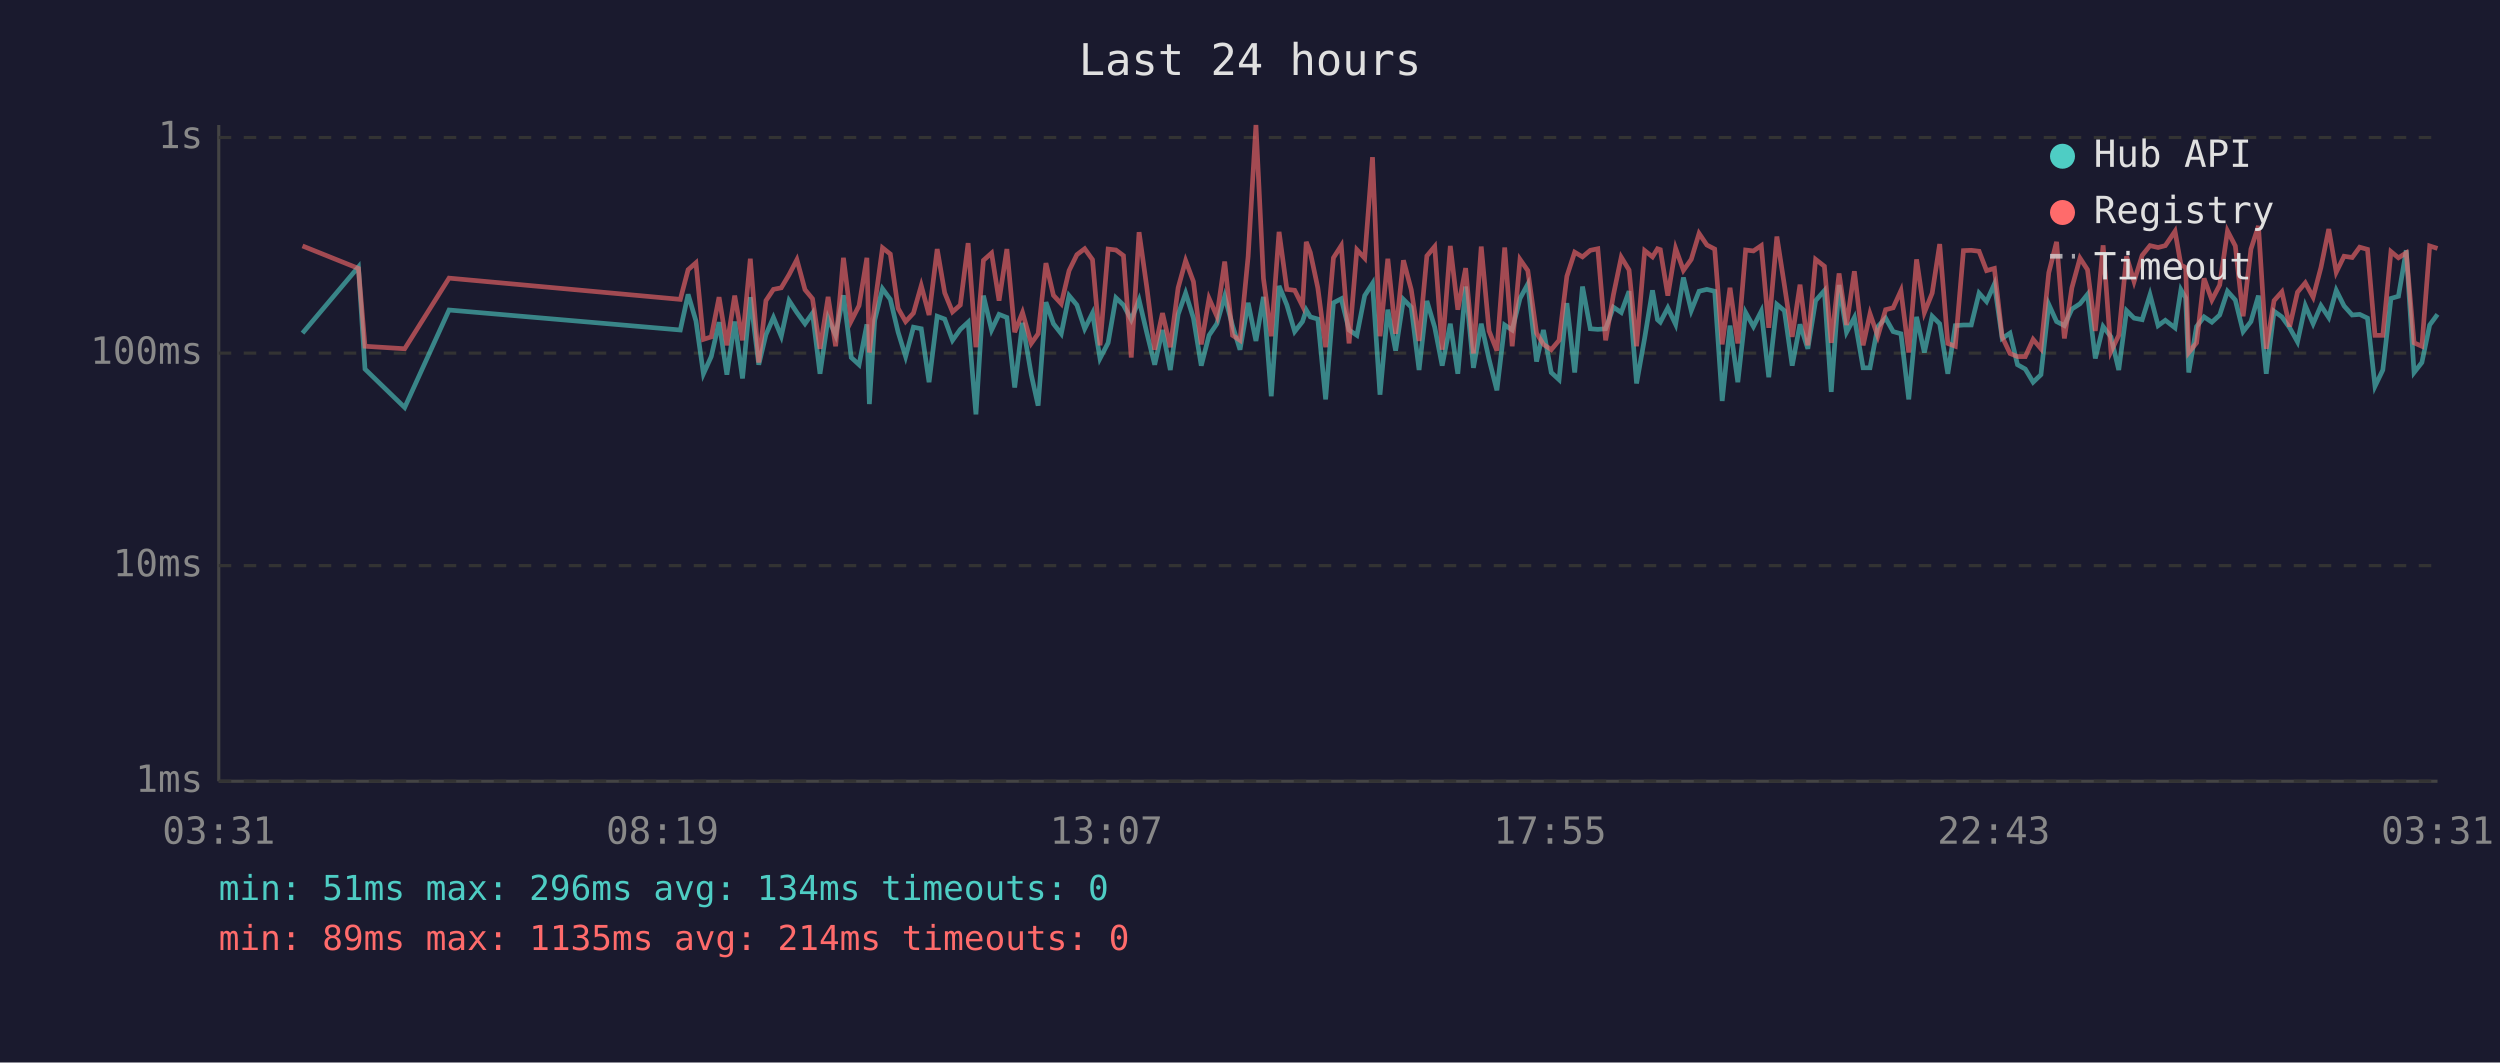
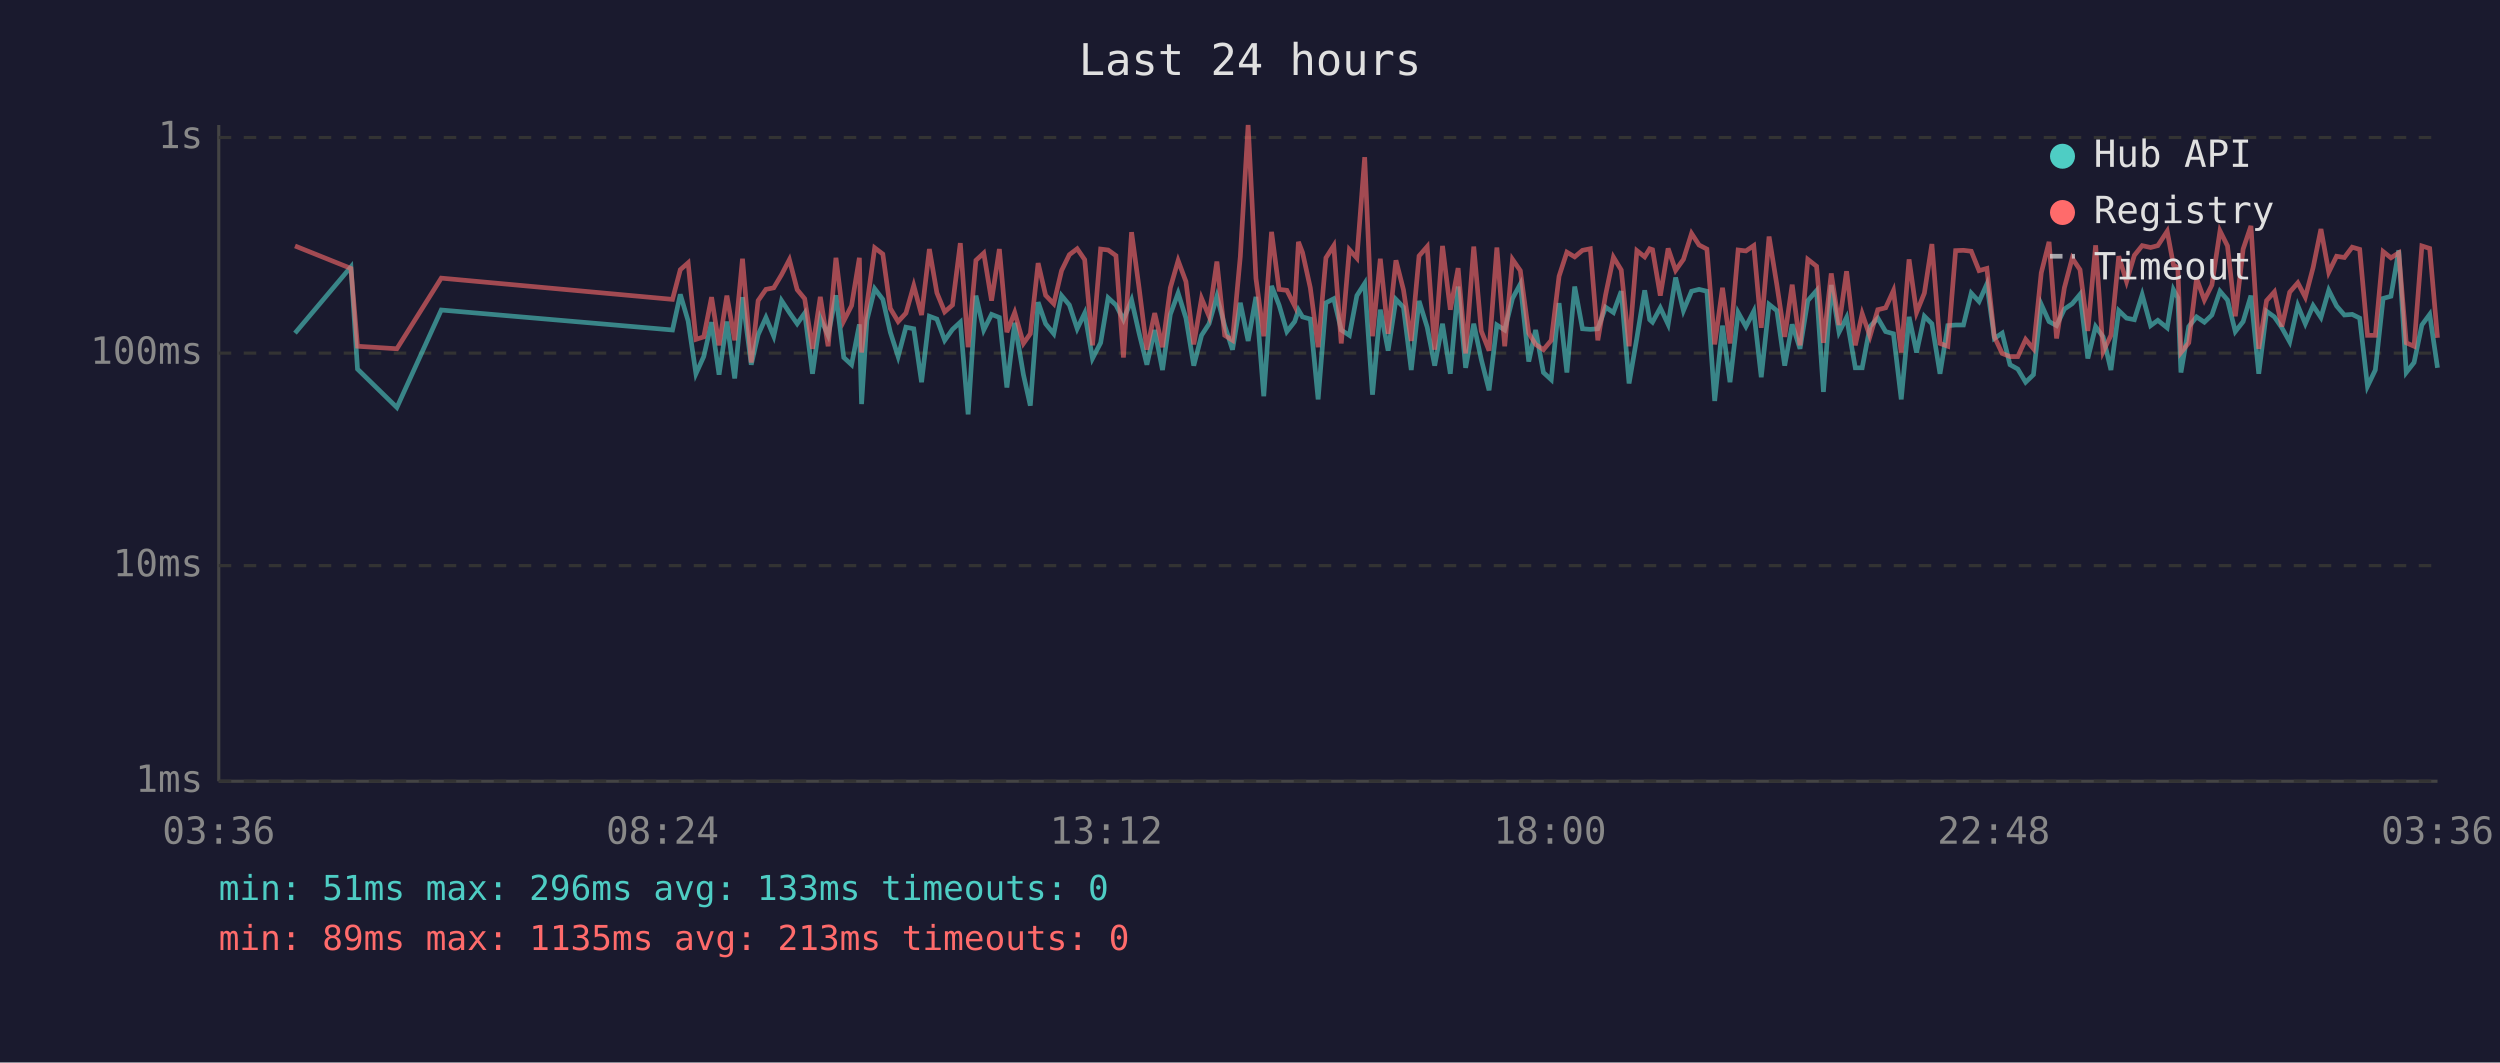
<svg xmlns="http://www.w3.org/2000/svg" viewBox="0 0 800 340" font-family="monospace" font-size="12">
  <rect width="800" height="340" fill="#1a1a2e" />
  <text x="400" y="24" fill="#e0e0e0" font-size="14" text-anchor="middle">Last 24 hours</text>
  <line x1="70" y1="40" x2="70" y2="250" stroke="#444" stroke-width="1" />
  <line x1="70" y1="250" x2="780" y2="250" stroke="#444" stroke-width="1" />
  <line x1="70" y1="250" x2="780" y2="250" stroke="#333" stroke-width="1" stroke-dasharray="4" />
  <text x="65" y="250" fill="#888" text-anchor="end" dominant-baseline="middle">1ms</text>
  <line x1="70" y1="181" x2="780" y2="181" stroke="#333" stroke-width="1" stroke-dasharray="4" />
  <text x="65" y="181" fill="#888" text-anchor="end" dominant-baseline="middle">10ms</text>
  <line x1="70" y1="113" x2="780" y2="113" stroke="#333" stroke-width="1" stroke-dasharray="4" />
  <text x="65" y="113" fill="#888" text-anchor="end" dominant-baseline="middle">100ms</text>
  <line x1="70" y1="44" x2="780" y2="44" stroke="#333" stroke-width="1" stroke-dasharray="4" />
  <text x="65" y="44" fill="#888" text-anchor="end" dominant-baseline="middle">1s</text>
-   <text x="70" y="270" fill="#888" text-anchor="middle">03:31</text>
-   <text x="212" y="270" fill="#888" text-anchor="middle">08:19</text>
-   <text x="354" y="270" fill="#888" text-anchor="middle">13:07</text>
-   <text x="496" y="270" fill="#888" text-anchor="middle">17:55</text>
-   <text x="638" y="270" fill="#888" text-anchor="middle">22:43</text>
-   <text x="780" y="270" fill="#888" text-anchor="middle">03:31</text>
-   <polyline points="96.8,106.6 114.7,85.4 116.8,118.1 129.5,130.4 143.7,99.2 217.7,105.6 220.2,94.2 222.7,102.7 225.1,119.6 227.6,114.1 230.1,103.1 232.6,119.9 235.1,102.9 237.6,121.1 240.1,95.1 242.8,116.7 245.1,107.1 247.5,101.6 250.0,107.6 252.5,96.2 255.0,100.0 257.6,103.6 260.0,100.2 262.4,119.6 265.0,101.8 267.4,107.3 269.9,94.5 272.4,114.4 274.9,116.7 277.4,103.8 278.2,129.3 279.9,102.5 282.4,92.4 284.9,95.8 287.4,106.3 289.8,114.1 292.3,104.7 294.8,105.2 297.3,122.3 299.9,101.2 302.3,102.1 304.8,108.9 307.3,105.4 309.8,103.1 312.3,132.6 314.7,94.6 317.3,105.6 319.7,100.6 322.2,101.6 324.7,124.0 327.2,103.3 330.0,119.9 332.2,129.8 334.7,96.7 337.1,103.6 339.6,106.8 342.1,94.6 344.6,97.6 347.1,105.2 349.6,100.2 352.0,114.7 354.6,109.7 357.1,95.3 359.5,97.6 362.0,102.3 364.5,96.0 367.0,106.6 369.5,116.7 372.0,105.6 374.5,118.4 377.0,100.6 379.4,93.8 381.9,101.8 384.4,117.0 386.9,107.3 389.4,103.6 391.9,94.8 394.4,104.2 396.8,111.9 399.4,96.9 401.9,109.1 404.3,95.0 406.8,126.8 409.3,91.5 411.8,97.6 414.3,106.1 416.8,102.9 418.0,99.2 419.3,101.4 421.7,102.1 424.2,127.8 426.7,96.9 429.2,95.6 431.7,105.6 434.2,107.3 436.7,94.6 439.2,90.7 441.6,126.3 444.1,99.1 446.6,112.2 449.1,95.8 451.6,98.3 454.1,118.4 456.6,96.3 459.1,104.7 461.5,117.0 464.1,103.6 466.5,119.6 469.0,91.7 471.5,117.7 474.0,103.6 476.5,115.0 479.0,124.9 481.5,104.0 483.9,105.6 486.4,95.5 488.9,90.9 491.7,115.7 493.9,105.6 496.4,119.2 498.9,121.5 501.4,97.0 503.9,119.2 506.4,91.7 508.9,105.2 511.3,105.4 513.8,105.2 516.3,98.3 518.8,100.0 521.3,93.2 523.7,122.7 526.3,108.1 528.8,92.9 530.4,102.3 531.3,103.1 533.7,98.5 536.2,103.8 538.7,88.8 541.2,99.4 543.7,93.2 546.2,92.6 548.7,93.2 551.1,128.3 553.6,104.2 556.1,122.3 558.6,100.0 561.1,104.5 563.6,99.6 566.0,120.7 568.6,97.4 571.0,99.4 573.5,117.0 576.0,103.8 578.5,111.6 581.0,96.2 583.8,93.0 586.0,125.4 588.5,91.2 590.9,106.3 593.4,101.6 596.2,117.7 598.4,117.7 600.9,104.5 603.4,101.8 605.8,106.1 608.3,106.8 610.8,127.8 613.3,101.4 615.8,112.8 618.3,101.2 620.7,103.6 623.3,119.6 625.7,104.2 628.3,104.0 630.8,104.0 633.3,93.8 635.7,96.5 638.2,90.9 640.7,108.3 643.2,106.6 645.6,116.7 648.1,118.1 650.6,122.3 653.1,119.9 655.6,97.4 658.1,102.9 660.6,104.2 663.0,98.9 665.6,97.2 668.0,94.2 670.5,114.7 673.0,104.5 675.5,107.8 678.0,118.4 680.5,99.4 682.9,101.8 685.5,102.3 688.0,94.3 690.6,104.2 692.9,102.5 696.0,104.9 697.9,92.7 699.4,95.3 700.4,119.2 702.9,104.5 705.3,101.4 707.8,103.1 710.3,100.8 712.8,93.2 715.3,96.0 717.8,106.1 720.3,102.9 722.7,94.6 725.2,119.6 727.7,99.6 730.2,101.4 732.7,104.9 735.2,109.4 737.7,97.8 740.2,103.6 742.7,97.8 745.2,101.6 747.6,92.9 750.1,97.9 752.7,100.8 755.1,100.6 757.6,101.8 760.0,123.6 762.5,118.4 765.1,95.5 767.5,94.8 770.0,80.1 772.5,119.2 775.0,116.0 777.5,104.0 780.0,100.6" fill="none" stroke="#4ecdc4" stroke-width="1.5" opacity="0.6" />
-   <polyline points="96.8,78.7 114.7,85.9 116.8,110.8 129.5,111.6 143.7,89.0 217.7,95.8 220.2,86.3 222.7,84.1 225.1,108.6 227.6,107.8 230.1,95.1 232.6,110.5 235.1,94.6 237.6,108.9 240.1,82.8 242.8,116.0 245.1,96.2 247.5,92.6 250.0,92.1 252.5,87.9 255.0,83.1 257.6,92.7 260.0,95.6 262.4,111.6 265.0,95.0 267.4,110.8 269.9,82.5 272.4,102.7 274.9,97.8 277.4,82.5 278.2,112.8 279.9,97.6 282.4,79.3 284.9,81.3 287.4,98.7 289.8,102.9 292.3,100.2 294.8,91.4 297.3,100.8 299.9,79.7 302.3,93.7 304.8,99.8 307.3,97.6 309.8,77.8 312.3,111.1 314.7,83.3 317.3,81.0 319.7,96.2 322.2,79.7 324.7,106.3 327.2,100.0 330.0,109.9 332.2,106.8 334.7,84.2 337.1,94.5 339.6,97.2 342.1,86.6 344.6,81.5 347.1,79.6 349.6,83.1 352.0,110.5 354.6,79.7 357.1,80.0 359.5,81.8 362.0,114.4 364.5,74.3 367.0,92.1 369.5,111.9 372.0,100.2 374.5,111.1 377.0,92.1 379.4,83.4 381.9,90.1 384.4,110.2 386.9,95.5 389.4,101.2 391.9,83.7 394.4,107.3 396.8,108.9 399.4,82.1 401.9,40.0 404.3,89.1 406.8,107.6 409.3,74.2 411.8,92.6 414.3,92.9 416.8,97.9 418.0,77.4 419.3,80.8 421.7,92.1 424.2,111.1 426.7,82.5 429.2,78.6 431.7,109.9 434.2,79.9 436.7,82.6 439.2,50.3 441.6,107.6 444.1,82.8 446.6,106.8 449.1,83.3 451.6,92.7 454.1,109.1 456.6,81.9 459.1,78.9 461.5,111.9 464.1,78.7 466.5,99.1 469.0,85.8 471.5,113.1 474.0,78.9 476.5,105.9 479.0,112.2 481.5,79.2 483.9,110.8 486.4,83.0 488.9,86.6 491.7,106.6 493.9,110.2 496.4,111.9 498.9,108.9 501.4,88.4 503.9,80.7 506.4,82.2 508.9,80.1 511.3,79.6 513.8,108.9 516.3,94.3 518.8,82.3 521.3,86.4 523.7,110.8 526.3,80.2 528.8,82.2 530.4,79.6 531.3,79.9 533.7,94.6 536.2,79.5 538.7,86.5 541.2,83.0 543.7,74.7 546.2,78.4 548.7,79.7 551.1,110.2 553.6,92.1 556.1,109.9 558.6,80.0 561.1,80.3 563.6,78.6 566.0,104.9 568.6,75.7 571.0,91.2 573.5,107.8 576.0,91.1 578.5,110.5 581.0,83.0 583.8,85.2 586.0,109.7 588.5,87.5 590.9,104.0 593.4,86.8 596.2,110.5 598.4,100.4 600.9,107.6 603.4,99.1 605.8,98.5 608.3,93.0 610.8,112.8 613.3,83.0 615.8,100.0 618.3,93.8 620.7,78.1 623.3,109.9 625.7,110.8 628.3,80.2 630.8,80.1 633.3,80.4 635.7,86.6 638.2,85.9 640.7,107.8 643.2,113.1 645.6,114.1 648.1,114.1 650.6,108.6 653.1,111.6 655.6,87.3 658.1,77.4 660.6,108.3 663.0,92.1 665.6,82.6 668.0,86.3 670.5,105.9 673.0,78.5 675.5,112.5 678.0,107.3 680.5,82.0 682.9,90.1 685.5,81.7 688.0,78.6 690.6,79.2 692.9,78.6 696.0,74.0 697.9,84.8 699.4,85.6 700.4,112.8 702.9,109.7 705.3,89.1 707.8,96.0 710.3,91.2 712.8,73.9 715.3,78.7 717.8,101.2 720.3,79.7 722.7,72.3 725.2,111.6 727.7,96.2 730.2,93.4 732.7,104.5 735.2,93.5 737.7,90.5 740.2,95.1 742.7,85.6 745.2,73.3 747.6,87.1 750.1,82.0 752.7,82.4 755.1,79.1 757.6,79.8 760.0,107.3 762.5,107.3 765.1,80.5 767.5,82.5 770.0,80.9 772.5,109.7 775.0,110.8 777.5,78.7 780.0,79.5" fill="none" stroke="#ff6b6b" stroke-width="1.5" opacity="0.6" />
+   <text x="70" y="270" fill="#888" text-anchor="middle">03:36</text>
+   <text x="212" y="270" fill="#888" text-anchor="middle">08:24</text>
+   <text x="354" y="270" fill="#888" text-anchor="middle">13:12</text>
+   <text x="496" y="270" fill="#888" text-anchor="middle">18:00</text>
+   <text x="638" y="270" fill="#888" text-anchor="middle">22:48</text>
+   <text x="780" y="270" fill="#888" text-anchor="middle">03:36</text>
+   <polyline points="94.4,106.6 112.3,85.4 114.4,118.1 127.0,130.4 141.2,99.2 215.2,105.6 217.7,94.2 220.2,102.7 222.7,119.6 225.2,114.1 227.7,103.1 230.1,119.9 232.6,102.9 235.1,121.1 237.6,95.1 240.4,116.7 242.6,107.1 245.1,101.6 247.6,107.6 250.1,96.2 252.6,100.0 255.1,103.6 257.5,100.2 260.0,119.6 262.5,101.8 265.0,107.3 267.5,94.5 270.0,114.4 272.5,116.7 275.0,103.8 275.7,129.3 277.4,102.5 279.9,92.4 282.5,95.8 284.9,106.3 287.4,114.1 289.9,104.7 292.4,105.2 294.9,122.3 297.4,101.2 299.8,102.1 302.3,108.9 304.8,105.4 307.3,103.1 309.8,132.6 312.3,94.6 314.8,105.6 317.3,100.6 319.8,101.6 322.2,124.0 324.7,103.3 327.5,119.9 329.7,129.8 332.2,96.7 334.6,103.6 337.2,106.8 339.7,94.6 342.2,97.6 344.7,105.2 347.1,100.2 349.6,114.7 352.2,109.7 354.6,95.3 357.1,97.6 359.5,102.3 362.1,96.0 364.5,106.6 367.0,116.7 369.5,105.6 372.0,118.4 374.5,100.6 377.0,93.8 379.5,101.8 382.0,117.0 384.5,107.3 386.9,103.6 389.4,94.8 391.9,104.2 394.4,111.9 396.9,96.9 399.4,109.1 401.9,95.0 404.4,126.8 406.9,91.5 409.3,97.6 411.8,106.1 414.3,102.9 415.5,99.2 416.8,101.4 419.3,102.1 421.8,127.8 424.3,96.9 426.8,95.6 429.2,105.6 431.8,107.3 434.2,94.6 436.7,90.7 439.2,126.3 441.7,99.1 444.2,112.2 446.7,95.8 449.1,98.3 451.6,118.4 454.1,96.3 456.7,104.7 459.1,117.0 461.6,103.6 464.1,119.6 466.6,91.7 469.0,117.7 471.6,103.6 474.0,115.0 476.5,124.9 479.0,104.0 481.5,105.6 484.0,95.5 486.5,90.9 489.2,115.7 491.4,105.6 493.9,119.2 496.4,121.5 498.9,97.0 501.4,119.2 503.9,91.7 506.4,105.2 508.9,105.4 511.3,105.2 513.8,98.3 516.3,100.0 518.8,93.2 521.3,122.7 523.8,108.1 526.3,92.9 527.9,102.3 528.8,103.1 531.3,98.5 533.8,103.8 536.2,88.8 538.7,99.4 541.3,93.2 543.7,92.6 546.2,93.2 548.7,128.3 551.2,104.2 553.6,122.3 556.2,100.0 558.7,104.5 561.2,99.6 563.6,120.7 566.1,97.4 568.6,99.4 571.1,117.0 573.5,103.8 576.0,111.6 578.5,96.2 581.3,93.0 583.5,125.4 586.0,91.2 588.5,106.3 590.9,101.6 593.7,117.7 595.9,117.7 598.4,104.5 600.9,101.8 603.4,106.1 605.9,106.8 608.4,127.8 610.9,101.4 613.3,112.8 615.8,101.2 618.2,103.6 620.8,119.6 623.3,104.2 625.8,104.0 628.3,104.0 630.8,93.8 633.3,96.5 635.8,90.9 638.2,108.3 640.7,106.6 643.2,116.7 645.7,118.1 648.2,122.3 650.7,119.9 653.2,97.4 655.7,102.9 658.1,104.2 660.6,98.9 663.1,97.2 665.6,94.2 668.1,114.7 670.6,104.5 673.0,107.8 675.5,118.4 678.0,99.4 680.5,101.8 683.0,102.3 685.5,94.3 688.2,104.2 690.5,102.5 693.5,104.9 695.5,92.7 696.9,95.3 697.9,119.2 700.4,104.5 702.9,101.4 705.4,103.1 707.8,100.8 710.4,93.2 712.8,96.0 715.3,106.1 717.8,102.9 720.3,94.6 722.8,119.6 725.3,99.6 727.8,101.4 730.2,104.9 732.7,109.4 735.3,97.8 737.7,103.6 740.2,97.8 742.7,101.6 745.2,92.9 747.7,97.9 750.2,100.8 752.7,100.6 755.1,101.8 757.6,123.6 760.1,118.4 762.6,95.5 765.1,94.8 767.6,80.1 770.0,119.2 772.5,116.0 775.0,104.0 777.5,100.6 780.0,117.7" fill="none" stroke="#4ecdc4" stroke-width="1.5" opacity="0.6" />
+   <polyline points="94.4,78.7 112.3,85.9 114.4,110.8 127.0,111.6 141.2,89.0 215.2,95.8 217.7,86.3 220.2,84.1 222.7,108.6 225.2,107.8 227.7,95.1 230.1,110.5 232.6,94.6 235.1,108.9 237.6,82.8 240.4,116.0 242.6,96.2 245.1,92.6 247.6,92.1 250.1,87.9 252.6,83.1 255.1,92.7 257.5,95.6 260.0,111.6 262.5,95.0 265.0,110.8 267.5,82.5 270.0,102.7 272.5,97.8 275.0,82.5 275.7,112.8 277.4,97.6 279.9,79.3 282.5,81.3 284.9,98.7 287.4,102.9 289.9,100.2 292.4,91.4 294.9,100.8 297.4,79.7 299.8,93.7 302.3,99.8 304.8,97.6 307.3,77.8 309.8,111.1 312.3,83.3 314.8,81.0 317.3,96.2 319.8,79.7 322.2,106.3 324.7,100.0 327.5,109.9 329.7,106.8 332.2,84.2 334.6,94.5 337.2,97.2 339.7,86.6 342.2,81.5 344.7,79.6 347.1,83.1 349.6,110.5 352.2,79.7 354.6,80.0 357.1,81.8 359.5,114.4 362.1,74.3 364.5,92.1 367.0,111.9 369.5,100.2 372.0,111.1 374.5,92.1 377.0,83.4 379.5,90.1 382.0,110.2 384.5,95.5 386.9,101.2 389.4,83.7 391.9,107.3 394.4,108.9 396.9,82.1 399.4,40.0 401.9,89.1 404.4,107.6 406.9,74.2 409.3,92.6 411.8,92.9 414.3,97.9 415.5,77.4 416.8,80.8 419.3,92.1 421.8,111.1 424.3,82.5 426.8,78.6 429.2,109.9 431.8,79.9 434.2,82.6 436.7,50.3 439.2,107.6 441.7,82.8 444.2,106.8 446.7,83.3 449.1,92.7 451.6,109.1 454.1,81.9 456.7,78.9 459.1,111.9 461.6,78.7 464.1,99.1 466.6,85.8 469.0,113.1 471.6,78.9 474.0,105.9 476.5,112.2 479.0,79.2 481.5,110.8 484.0,83.0 486.5,86.6 489.2,106.6 491.4,110.2 493.9,111.9 496.4,108.9 498.9,88.4 501.4,80.7 503.9,82.2 506.4,80.1 508.9,79.6 511.3,108.9 513.8,94.3 516.3,82.3 518.8,86.4 521.3,110.8 523.8,80.2 526.3,82.2 527.9,79.6 528.8,79.9 531.3,94.6 533.8,79.5 536.2,86.5 538.7,83.0 541.3,74.7 543.7,78.4 546.2,79.7 548.7,110.2 551.2,92.1 553.6,109.9 556.2,80.0 558.7,80.3 561.2,78.6 563.6,104.9 566.1,75.7 568.6,91.2 571.1,107.8 573.5,91.1 576.0,110.5 578.5,83.0 581.3,85.2 583.5,109.7 586.0,87.5 588.5,104.0 590.9,86.8 593.7,110.5 595.9,100.4 598.4,107.6 600.9,99.1 603.4,98.5 605.9,93.0 608.4,112.8 610.9,83.0 613.3,100.0 615.8,93.8 618.2,78.1 620.8,109.9 623.3,110.8 625.8,80.2 628.3,80.1 630.8,80.4 633.3,86.6 635.8,85.9 638.2,107.8 640.7,113.1 643.2,114.1 645.7,114.1 648.2,108.6 650.7,111.6 653.2,87.3 655.7,77.4 658.1,108.3 660.6,92.1 663.1,82.6 665.6,86.3 668.1,105.9 670.6,78.5 673.0,112.5 675.5,107.3 678.0,82.0 680.5,90.1 683.0,81.7 685.5,78.6 688.2,79.2 690.5,78.6 693.5,74.0 695.5,84.8 696.9,85.6 697.9,112.8 700.4,109.7 702.9,89.1 705.4,96.0 707.8,91.2 710.4,73.9 712.8,78.7 715.3,101.2 717.8,79.7 720.3,72.3 722.8,111.6 725.3,96.2 727.8,93.4 730.2,104.5 732.7,93.5 735.3,90.5 737.7,95.1 740.2,85.6 742.7,73.3 745.2,87.1 747.7,82.0 750.2,82.4 752.7,79.1 755.1,79.8 757.6,107.3 760.1,107.3 762.6,80.5 765.1,82.5 767.6,80.9 770.0,109.7 772.5,110.8 775.0,78.7 777.5,79.5 780.0,108.1" fill="none" stroke="#ff6b6b" stroke-width="1.5" opacity="0.6" />
  <circle cx="660" cy="50" r="4" fill="#4ecdc4" />
  <text x="670" y="50" fill="#e0e0e0" dominant-baseline="middle">Hub API</text>
  <circle cx="660" cy="68" r="4" fill="#ff6b6b" />
  <text x="670" y="68" fill="#e0e0e0" dominant-baseline="middle">Registry</text>
  <line x1="656" y1="82" x2="664" y2="82" stroke="#e0e0e0" stroke-width="1.5" stroke-dasharray="4,3" opacity="0.7" />
  <text x="670" y="86" fill="#e0e0e0" dominant-baseline="middle">Timeout</text>
-   <text x="70" y="288" fill="#4ecdc4" font-size="11">min: 51ms  max: 296ms  avg: 134ms  timeouts: 0</text>
-   <text x="70" y="304" fill="#ff6b6b" font-size="11">min: 89ms  max: 1135ms  avg: 214ms  timeouts: 0</text>
+   <text x="70" y="288" fill="#4ecdc4" font-size="11">min: 51ms  max: 296ms  avg: 133ms  timeouts: 0</text>
+   <text x="70" y="304" fill="#ff6b6b" font-size="11">min: 89ms  max: 1135ms  avg: 213ms  timeouts: 0</text>
</svg>
